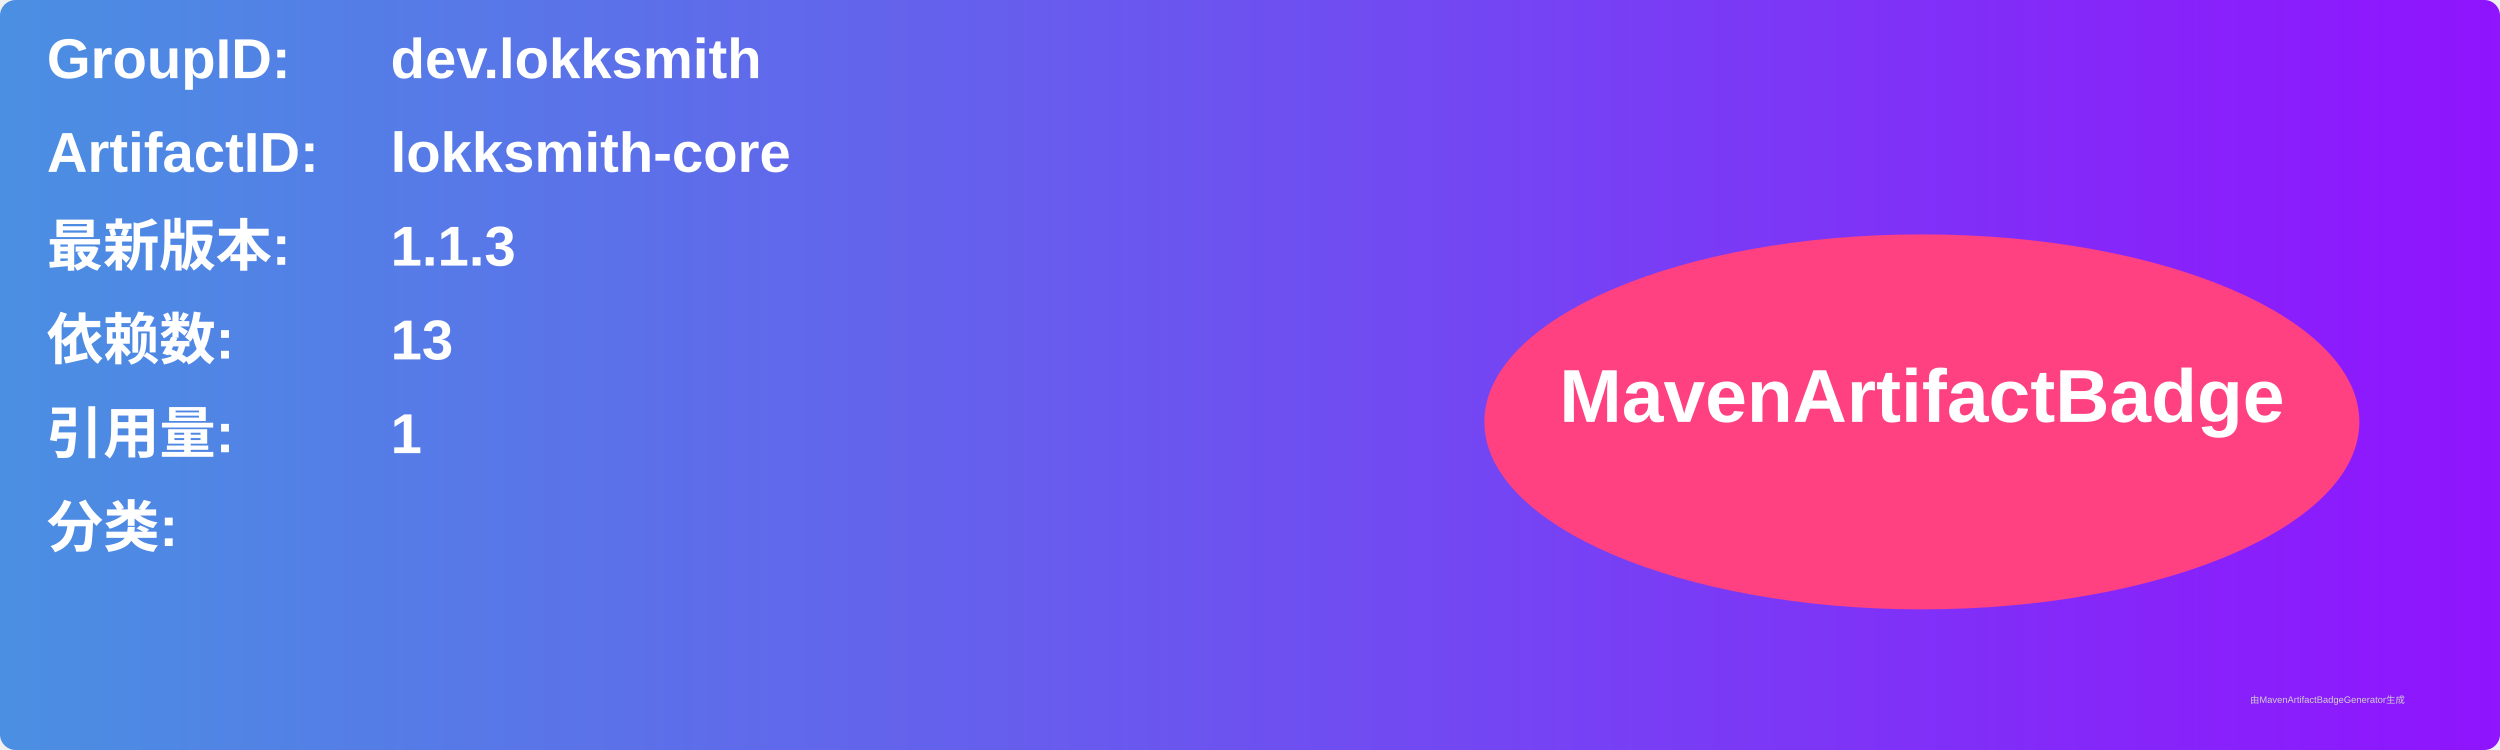
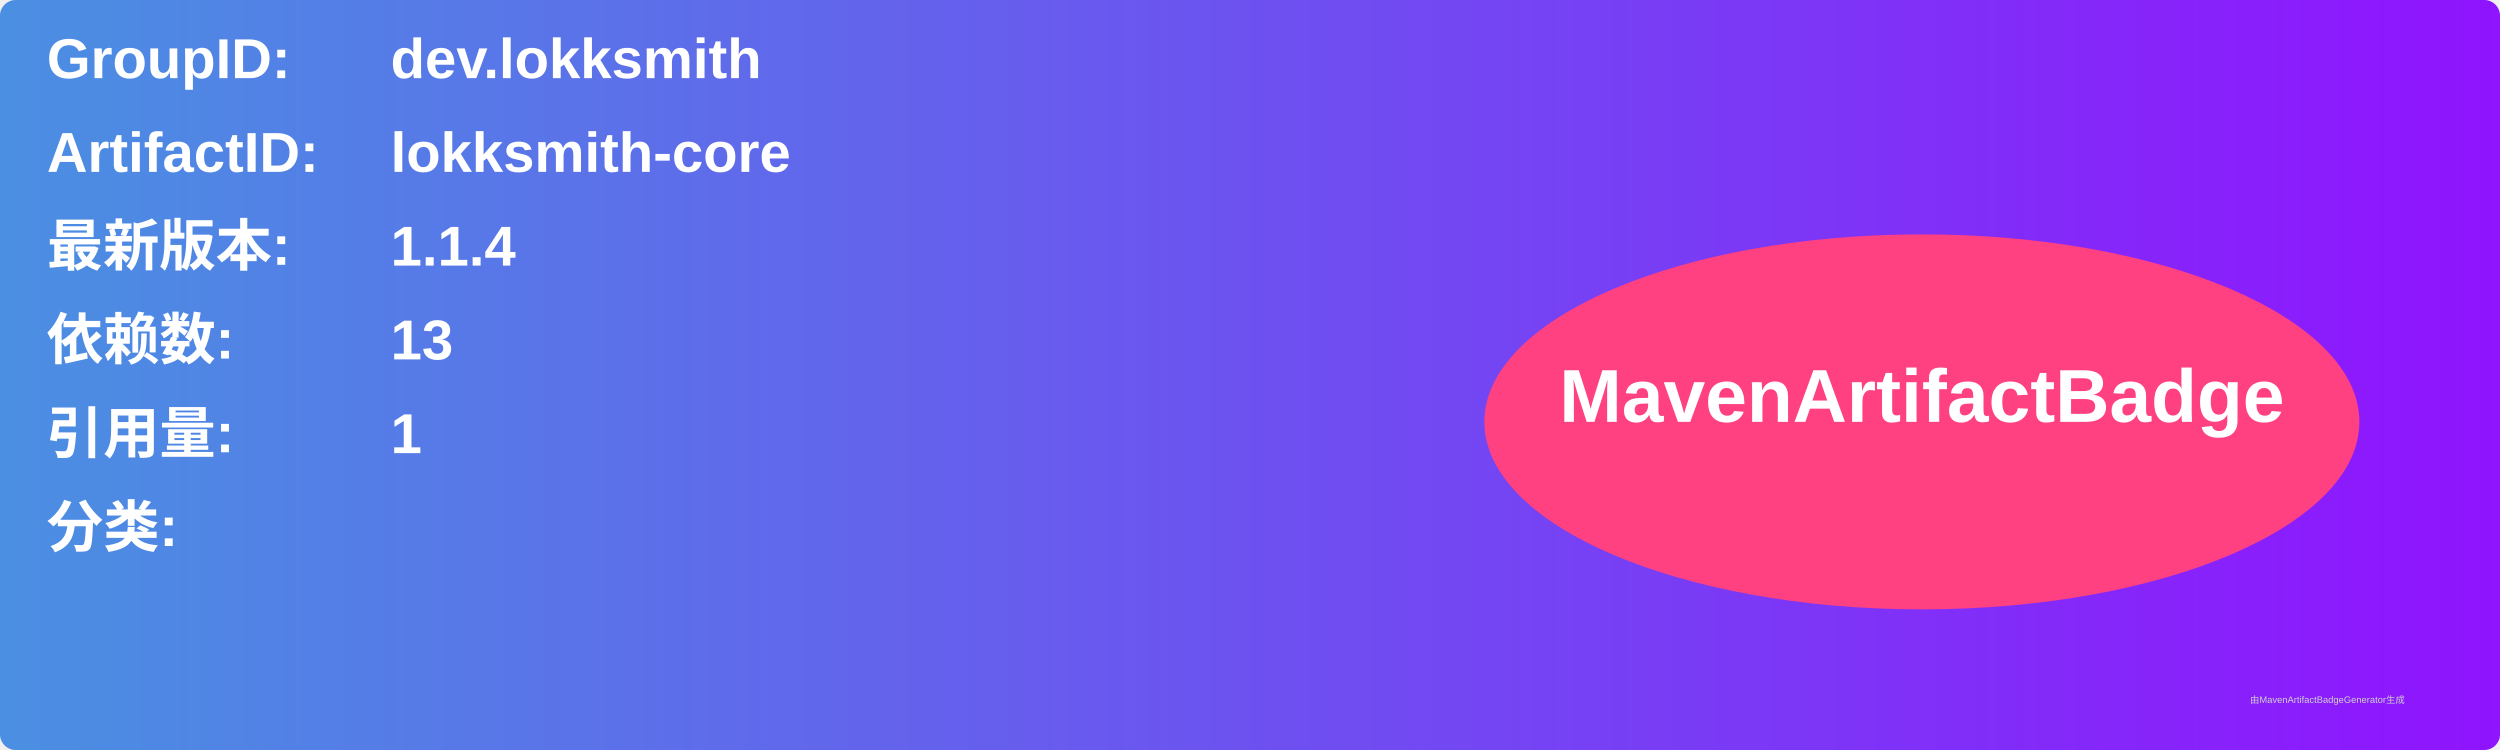
<svg xmlns="http://www.w3.org/2000/svg" width="800" height="240" viewBox="0 0 800 240">
  <linearGradient id="grad" x1="0%" y1="0%" x2="100%" y2="0%">
    <stop offset="0%" stop-color="#4a90e2" />
    <stop offset="100%" stop-color="#9013fe" />
  </linearGradient>
  <rect width="100%" height="100%" rx="5" ry="5" fill="url(#grad)" />
  <g transform="translate(15, 15)">
    <text x="0" y="10" font-family="Arial" font-size="18" fill="white" font-weight="bold" width="260">GroupID:</text>
    <text x="110" y="10" font-family="Arial" font-size="18" fill="white" font-weight="bold" width="460">dev.lokksmith</text>
    <text x="0" y="40" font-family="Arial" font-size="18" fill="white" font-weight="bold" width="260">ArtifactID:</text>
    <text x="110" y="40" font-family="Arial" font-size="18" fill="white" font-weight="bold" width="460">lokksmith-core</text>
    <text x="0" y="70" font-family="Arial" font-size="18" fill="white" font-weight="bold">最新版本:</text>
    <text x="110" y="70" font-family="Arial" font-size="18" fill="white" font-weight="bold">
-       <tspan font-weight="bold">1.1.3</tspan>
+       <tspan font-weight="bold">1.1.4</tspan>
    </text>
    <text x="0" y="100" font-family="Arial" font-size="18" fill="white" font-weight="bold">依赖数: </text>
    <text x="110" y="100" font-family="Arial" font-size="18" fill="white">
      <tspan font-weight="bold">13</tspan>
    </text>
    <text x="0" y="130" font-family="Arial" font-size="18" fill="white" font-weight="bold">引用量: </text>
    <text x="110" y="130" font-family="Arial" font-size="18" fill="white">
      <tspan font-weight="bold">1</tspan>
    </text>
    <text x="0" y="160" font-family="Arial" font-size="18" fill="white" font-weight="bold">分类:</text>
    <text x="10" y="190" font-family="Arial" font-size="10" fill="white">
      <tspan font-weight="bold" />
    </text>
    <ellipse cx="600" cy="120" rx="140" ry="60" fill="#ff4081" />
    <text x="600" y="120" text-anchor="middle" font-family="Arial" font-size="24" fill="white" font-weight="bold">MavenArtifactBadge</text>
  </g>
  <text x="720" y="225" font-family="Arial" font-size="3" fill="#d0d0d0">由MavenArtifactBadgeGenerator生成</text>
</svg>
